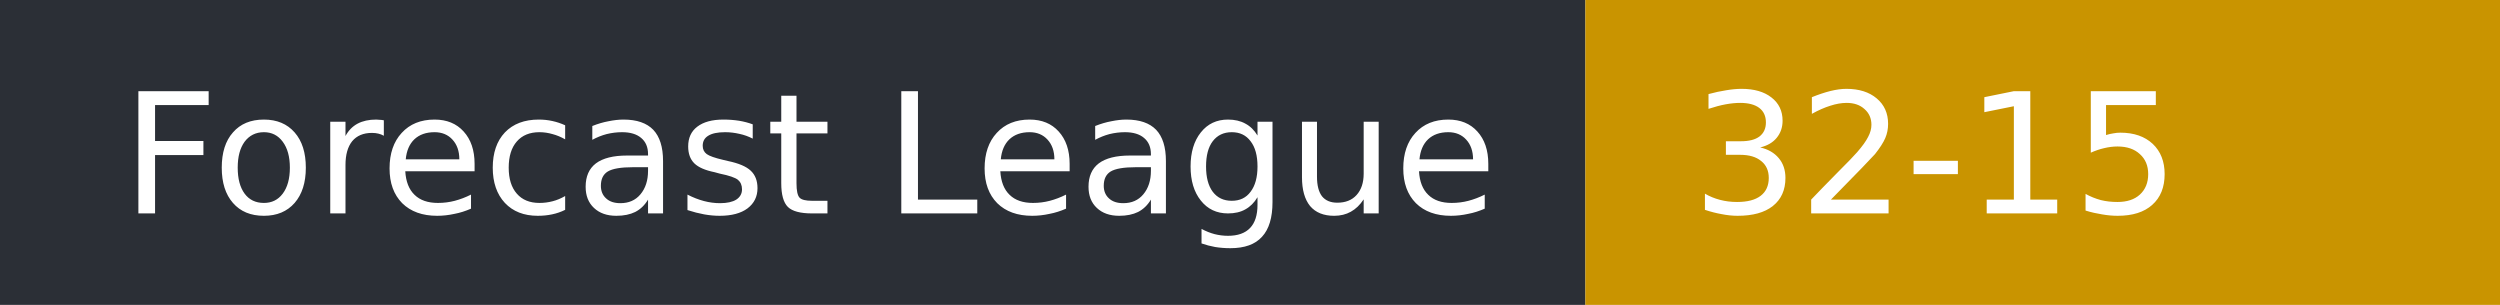
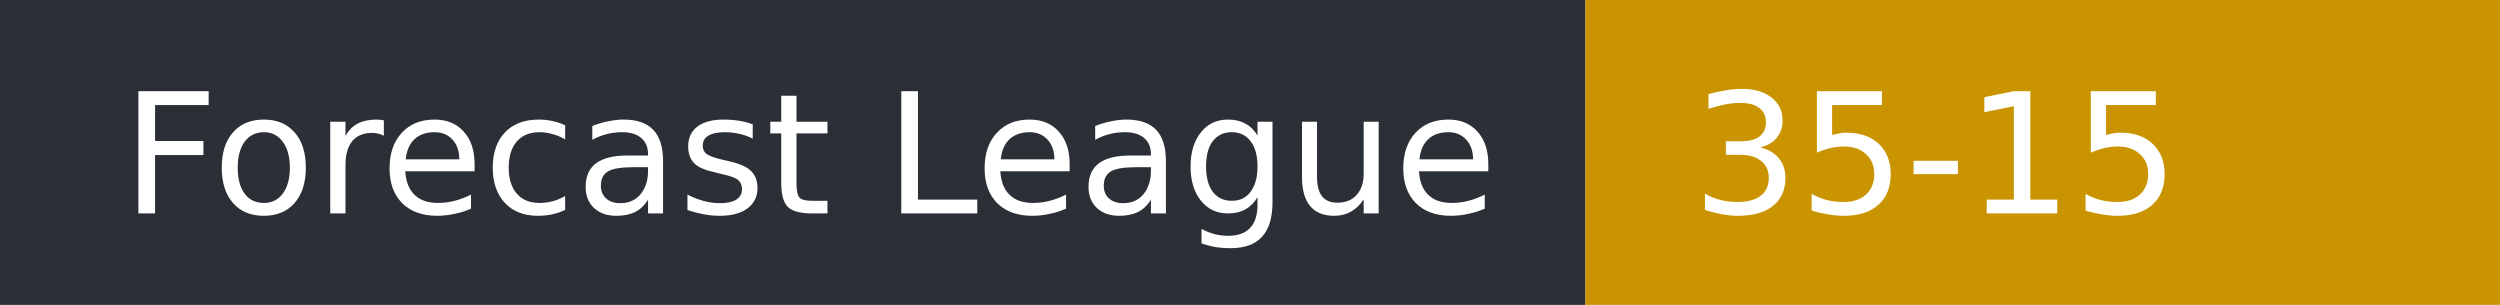
- <svg xmlns="http://www.w3.org/2000/svg" width="164" height="20" role="img" aria-label="Forecast League: 32-15">
+ <svg xmlns="http://www.w3.org/2000/svg" width="164" height="20" role="img" aria-label="Forecast League: 35-15">
  <rect width="104" height="20" fill="#2b2f36" />
  <rect x="104" width="60" height="20" fill="#c99400" />
  <g fill="#fff" font-family="Verdana,DejaVu Sans,sans-serif" font-size="11">
    <text x="8" y="14">Forecast League</text>
-     <text x="111" y="14">32-15</text>
+     <text x="111" y="14">35-15</text>
  </g>
</svg>
